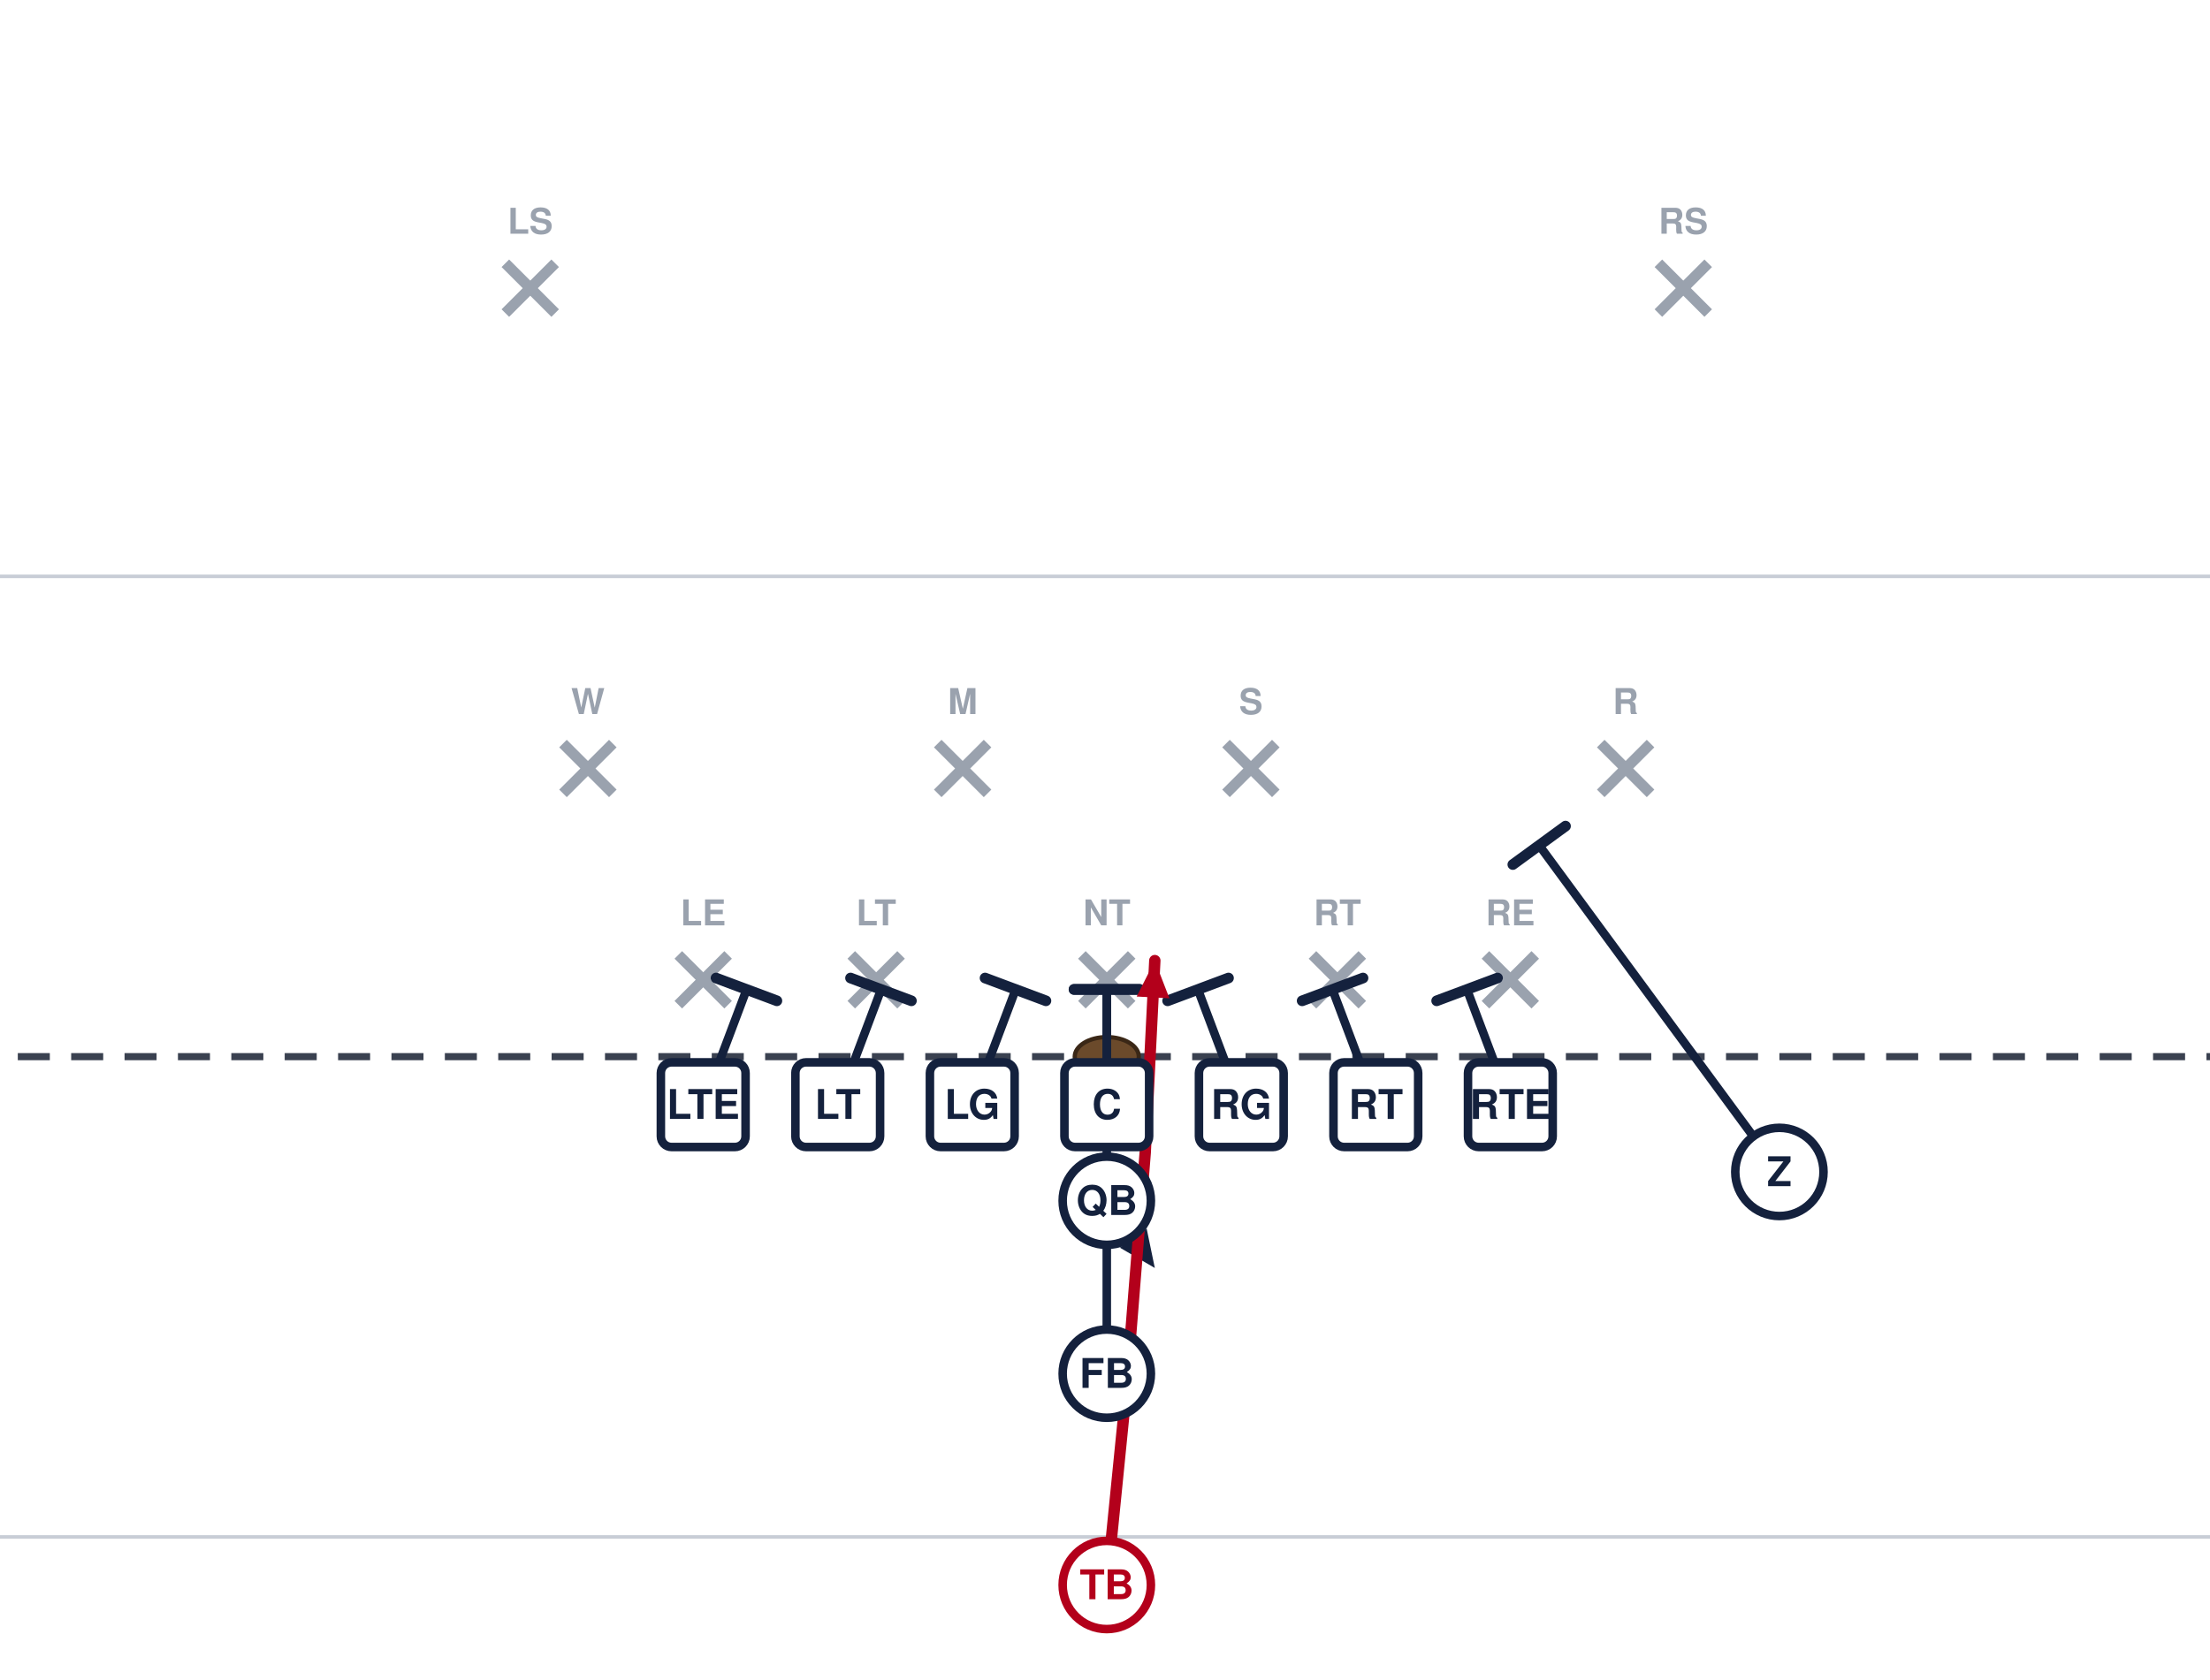
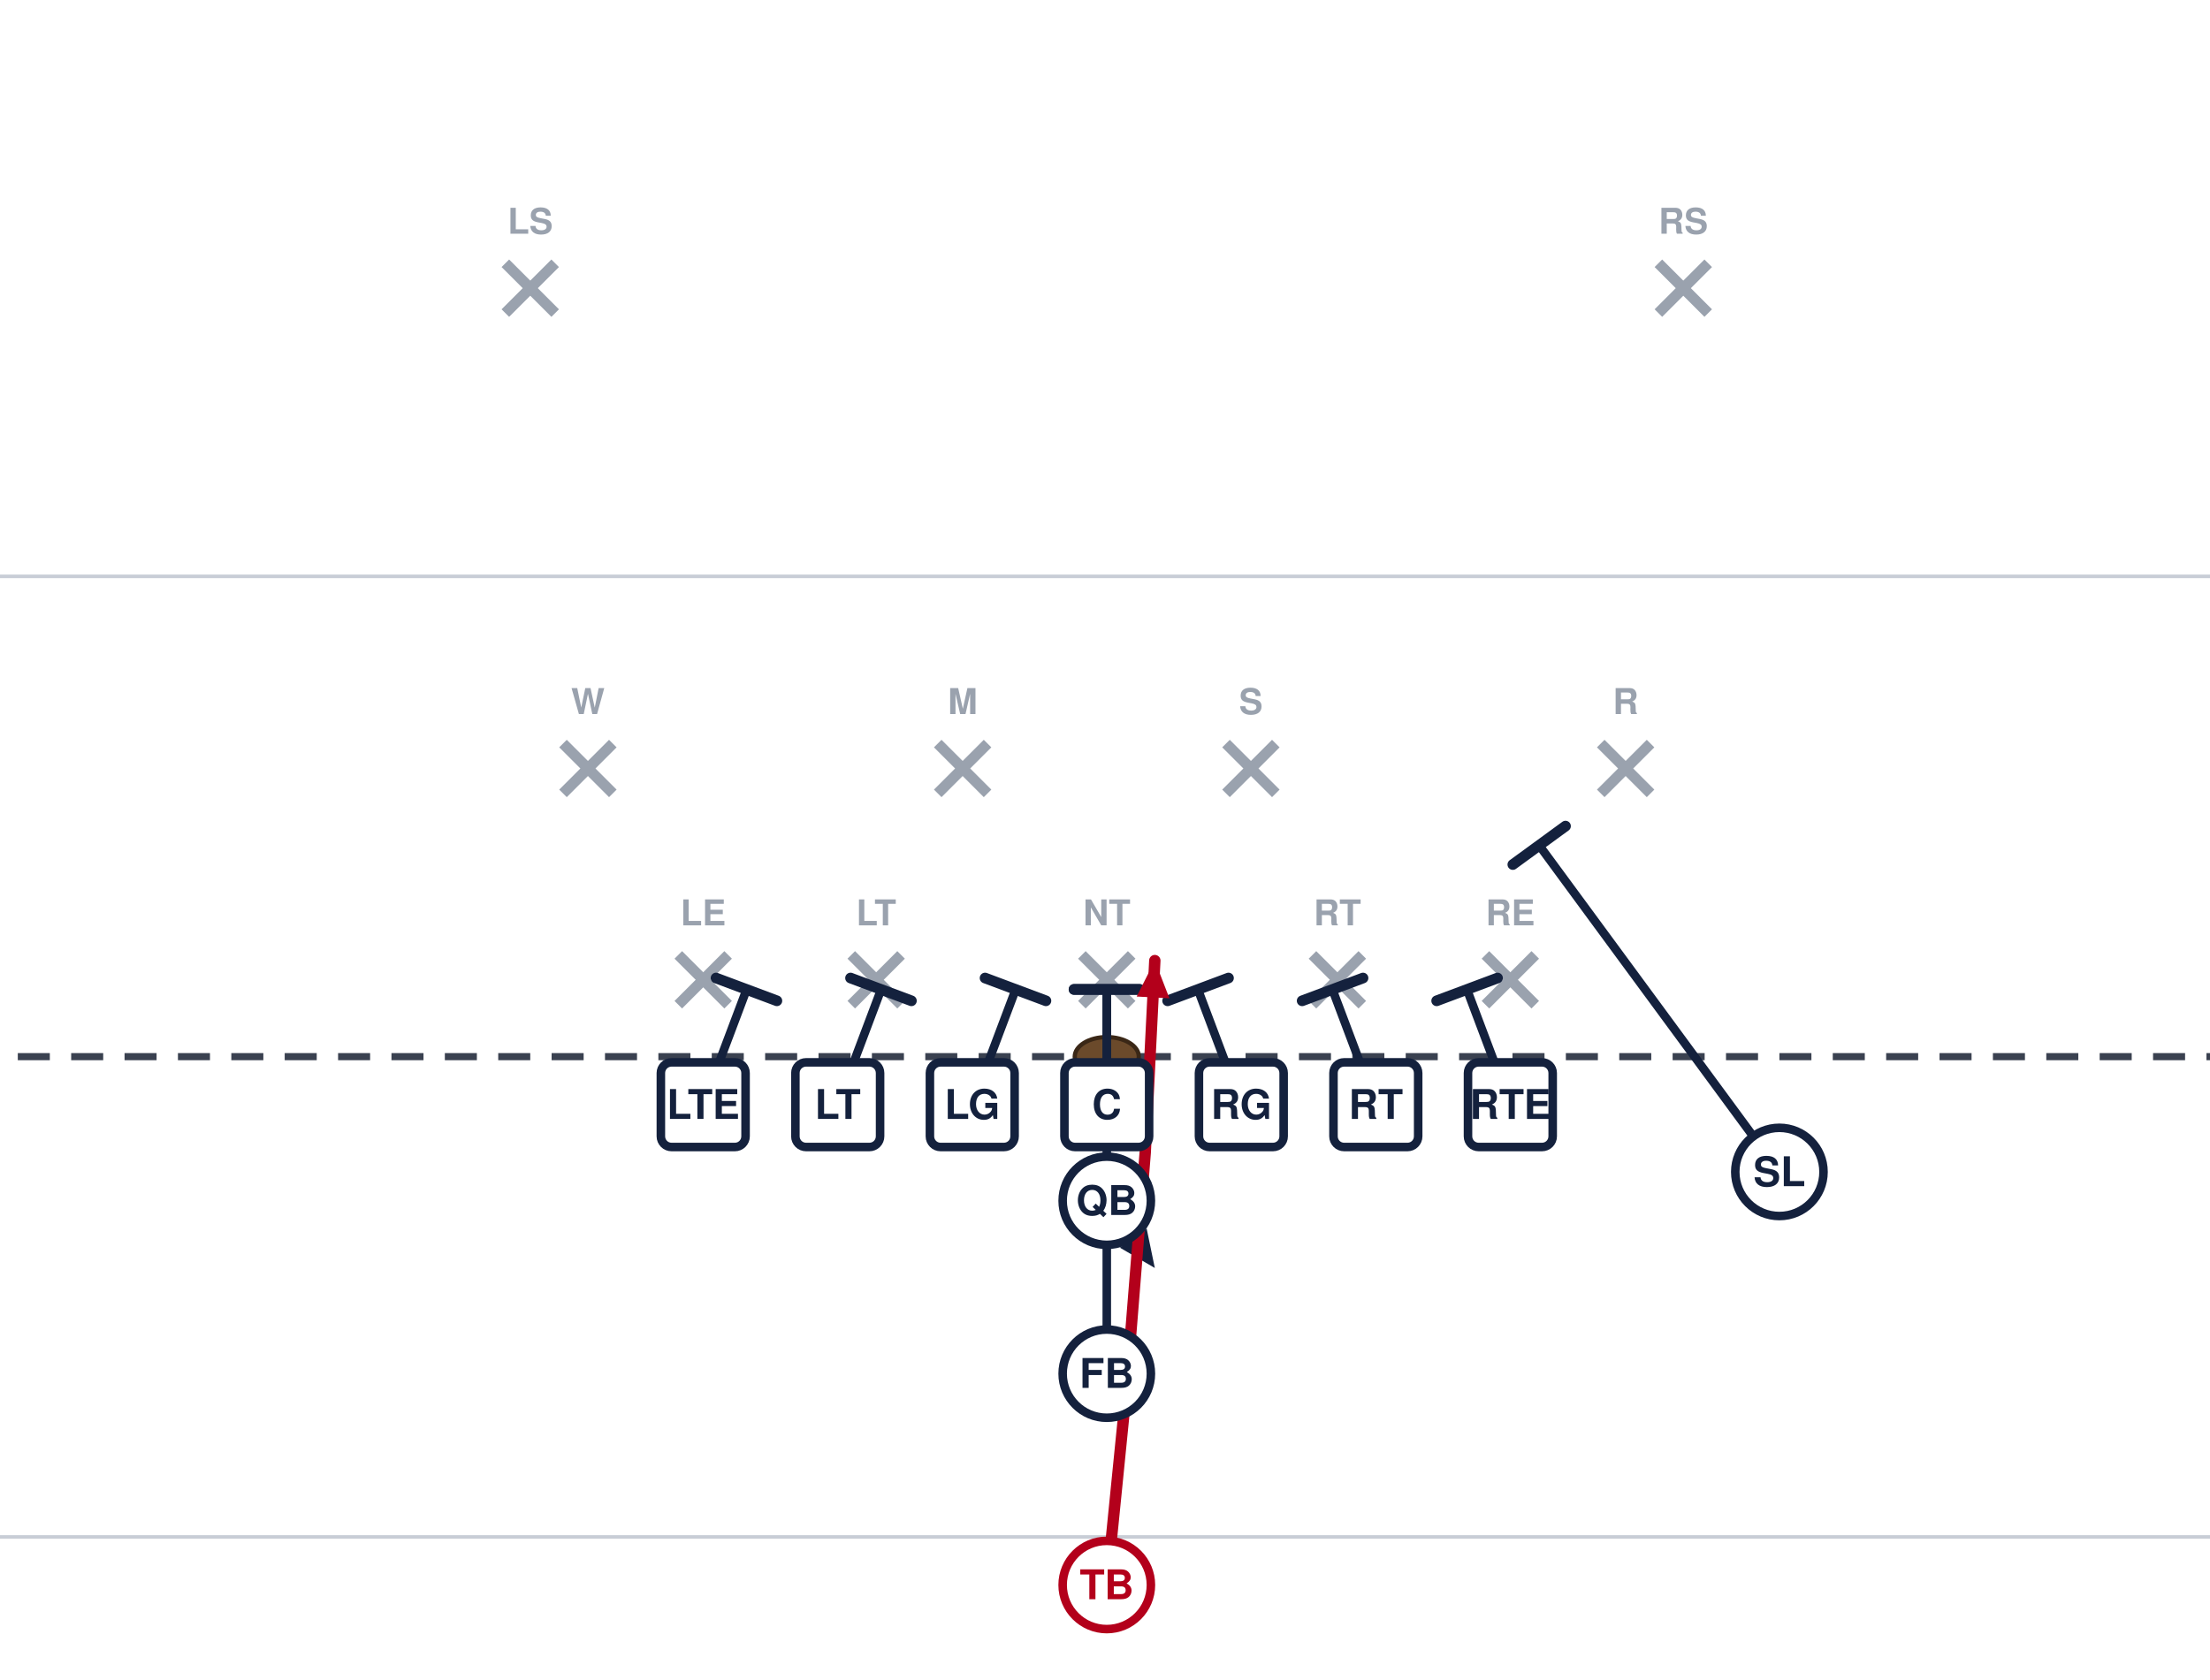
<svg xmlns="http://www.w3.org/2000/svg" width="621" height="472" viewBox="40 27 621 472" font-family="Segoe UI, Helvetica, Arial, sans-serif" role="img">
  <rect x="0" y="0" width="702" height="513" fill="#ffffff" />
  <line x1="0" y1="459.0" x2="702" y2="459.0" stroke="#c8cdd6" stroke-width="1" />
  <line x1="0" y1="189.0" x2="702" y2="189.0" stroke="#c8cdd6" stroke-width="1" />
  <line x1="0" y1="324.0" x2="702" y2="324.0" stroke="#3a4150" stroke-width="2" stroke-dasharray="9 6" />
  <ellipse cx="351.0" cy="324.0" rx="9" ry="5.5" fill="#6b4a2b" stroke="#3a2716" stroke-width="1.2" />
  <line x1="230.6" y1="295.4" x2="244.6" y2="309.4" stroke="#9aa2ae" stroke-width="3" />
  <line x1="244.6" y1="295.4" x2="230.6" y2="309.4" stroke="#9aa2ae" stroke-width="3" />
  <text x="237.6" y="287.1" text-anchor="middle" font-size="10" fill="#9aa2ae" font-weight="600">LE</text>
  <line x1="279.2" y1="295.4" x2="293.2" y2="309.4" stroke="#9aa2ae" stroke-width="3" />
  <line x1="293.2" y1="295.4" x2="279.2" y2="309.4" stroke="#9aa2ae" stroke-width="3" />
  <text x="286.2" y="287.1" text-anchor="middle" font-size="10" fill="#9aa2ae" font-weight="600">LT</text>
  <line x1="344.0" y1="295.4" x2="358.0" y2="309.4" stroke="#9aa2ae" stroke-width="3" />
  <line x1="358.0" y1="295.4" x2="344.0" y2="309.4" stroke="#9aa2ae" stroke-width="3" />
  <text x="351.0" y="287.1" text-anchor="middle" font-size="10" fill="#9aa2ae" font-weight="600">NT</text>
  <line x1="408.8" y1="295.4" x2="422.8" y2="309.4" stroke="#9aa2ae" stroke-width="3" />
  <line x1="422.8" y1="295.4" x2="408.8" y2="309.4" stroke="#9aa2ae" stroke-width="3" />
  <text x="415.8" y="287.1" text-anchor="middle" font-size="10" fill="#9aa2ae" font-weight="600">RT</text>
  <line x1="457.4" y1="295.4" x2="471.4" y2="309.4" stroke="#9aa2ae" stroke-width="3" />
  <line x1="471.4" y1="295.4" x2="457.4" y2="309.4" stroke="#9aa2ae" stroke-width="3" />
  <text x="464.4" y="287.1" text-anchor="middle" font-size="10" fill="#9aa2ae" font-weight="600">RE</text>
  <line x1="198.2" y1="236.0" x2="212.2" y2="250.0" stroke="#9aa2ae" stroke-width="3" />
  <line x1="212.2" y1="236.0" x2="198.2" y2="250.0" stroke="#9aa2ae" stroke-width="3" />
  <text x="205.2" y="227.7" text-anchor="middle" font-size="10" fill="#9aa2ae" font-weight="600">W</text>
  <line x1="303.5" y1="236.0" x2="317.5" y2="250.0" stroke="#9aa2ae" stroke-width="3" />
  <line x1="317.5" y1="236.0" x2="303.5" y2="250.0" stroke="#9aa2ae" stroke-width="3" />
  <text x="310.5" y="227.7" text-anchor="middle" font-size="10" fill="#9aa2ae" font-weight="600">M</text>
  <line x1="384.5" y1="236.0" x2="398.5" y2="250.0" stroke="#9aa2ae" stroke-width="3" />
  <line x1="398.5" y1="236.0" x2="384.5" y2="250.0" stroke="#9aa2ae" stroke-width="3" />
  <text x="391.5" y="227.7" text-anchor="middle" font-size="10" fill="#9aa2ae" font-weight="600">S</text>
  <line x1="489.8" y1="236.0" x2="503.8" y2="250.0" stroke="#9aa2ae" stroke-width="3" />
  <line x1="503.8" y1="236.0" x2="489.8" y2="250.0" stroke="#9aa2ae" stroke-width="3" />
  <text x="496.8" y="227.7" text-anchor="middle" font-size="10" fill="#9aa2ae" font-weight="600">R</text>
  <line x1="182.0" y1="101.0" x2="196.0" y2="115.0" stroke="#9aa2ae" stroke-width="3" />
  <line x1="196.0" y1="101.0" x2="182.0" y2="115.0" stroke="#9aa2ae" stroke-width="3" />
  <text x="189.0" y="92.7" text-anchor="middle" font-size="10" fill="#9aa2ae" font-weight="600">LS</text>
  <line x1="506.0" y1="101.0" x2="520.0" y2="115.0" stroke="#9aa2ae" stroke-width="3" />
  <line x1="520.0" y1="101.0" x2="506.0" y2="115.0" stroke="#9aa2ae" stroke-width="3" />
  <text x="513.0" y="92.7" text-anchor="middle" font-size="10" fill="#9aa2ae" font-weight="600">RS</text>
  <path d="M237.6,337.5 L249.8,305.1" fill="none" stroke="#14213d" stroke-width="2.4" stroke-linecap="round" stroke-linejoin="round" />
  <line x1="241.2" y1="301.9" x2="258.3" y2="308.3" stroke="#14213d" stroke-width="3.0" stroke-linecap="round" />
  <path d="M275.4,337.5 L287.6,305.1" fill="none" stroke="#14213d" stroke-width="2.4" stroke-linecap="round" stroke-linejoin="round" />
  <line x1="279.0" y1="301.9" x2="296.1" y2="308.3" stroke="#14213d" stroke-width="3.0" stroke-linecap="round" />
  <path d="M313.2,337.5 L325.4,305.1" fill="none" stroke="#14213d" stroke-width="2.4" stroke-linecap="round" stroke-linejoin="round" />
  <line x1="316.8" y1="301.9" x2="333.9" y2="308.3" stroke="#14213d" stroke-width="3.0" stroke-linecap="round" />
  <path d="M351.0,337.5 L351.0,305.1" fill="none" stroke="#14213d" stroke-width="2.4" stroke-linecap="round" stroke-linejoin="round" />
  <line x1="341.8" y1="305.1" x2="360.2" y2="305.1" stroke="#14213d" stroke-width="3.0" stroke-linecap="round" />
  <path d="M388.8,337.5 L376.6,305.1" fill="none" stroke="#14213d" stroke-width="2.4" stroke-linecap="round" stroke-linejoin="round" />
  <line x1="368.1" y1="308.3" x2="385.2" y2="301.9" stroke="#14213d" stroke-width="3.0" stroke-linecap="round" />
  <path d="M426.6,337.5 L414.4,305.1" fill="none" stroke="#14213d" stroke-width="2.4" stroke-linecap="round" stroke-linejoin="round" />
  <line x1="405.9" y1="308.3" x2="423.0" y2="301.9" stroke="#14213d" stroke-width="3.0" stroke-linecap="round" />
  <path d="M464.4,337.5 L452.2,305.1" fill="none" stroke="#14213d" stroke-width="2.4" stroke-linecap="round" stroke-linejoin="round" />
  <line x1="443.7" y1="308.3" x2="460.8" y2="301.9" stroke="#14213d" stroke-width="3.0" stroke-linecap="round" />
  <path d="M540.0,356.4 L472.5,264.6" fill="none" stroke="#14213d" stroke-width="2.4" stroke-linecap="round" stroke-linejoin="round" />
  <line x1="465.1" y1="270.0" x2="479.9" y2="259.2" stroke="#14213d" stroke-width="3.0" stroke-linecap="round" />
  <path d="M351.0,364.5 L364.5,383.4" fill="none" stroke="#14213d" stroke-width="2.4" stroke-linecap="round" stroke-linejoin="round" stroke-dasharray="7 5" />
  <polygon points="364.5,383.4 354.7,377.7 362.2,372.3" fill="#14213d" />
  <path d="M351.0,413.1 L351.0,305.1" fill="none" stroke="#14213d" stroke-width="2.4" stroke-linecap="round" stroke-linejoin="round" />
  <line x1="341.8" y1="305.1" x2="360.2" y2="305.1" stroke="#14213d" stroke-width="3.0" stroke-linecap="round" />
  <path d="M351.0,472.5 L356.4,418.5 L361.8,351.0 L364.5,297.0" fill="none" stroke="#b3001b" stroke-width="3.2" stroke-linecap="round" stroke-linejoin="round" />
  <polygon points="364.5,297.0 368.6,307.6 359.4,307.1" fill="#b3001b" />
  <rect x="225.7" y="325.6" width="23.8" height="23.8" rx="3" fill="#ffffff" stroke="#14213d" stroke-width="2.4" />
  <text x="237.6" y="341.5" text-anchor="middle" font-size="11.5" font-weight="700" fill="#14213d">LTE</text>
  <rect x="263.5" y="325.6" width="23.8" height="23.8" rx="3" fill="#ffffff" stroke="#14213d" stroke-width="2.4" />
  <text x="275.4" y="341.5" text-anchor="middle" font-size="11.5" font-weight="700" fill="#14213d">LT</text>
  <rect x="301.3" y="325.6" width="23.8" height="23.8" rx="3" fill="#ffffff" stroke="#14213d" stroke-width="2.4" />
  <text x="313.2" y="341.5" text-anchor="middle" font-size="11.5" font-weight="700" fill="#14213d">LG</text>
  <rect x="339.1" y="325.6" width="23.8" height="23.8" rx="3" fill="#ffffff" stroke="#14213d" stroke-width="2.4" />
  <text x="351.0" y="341.5" text-anchor="middle" font-size="11.5" font-weight="700" fill="#14213d">C</text>
  <rect x="376.9" y="325.6" width="23.8" height="23.8" rx="3" fill="#ffffff" stroke="#14213d" stroke-width="2.4" />
  <text x="388.8" y="341.5" text-anchor="middle" font-size="11.5" font-weight="700" fill="#14213d">RG</text>
  <rect x="414.7" y="325.6" width="23.8" height="23.8" rx="3" fill="#ffffff" stroke="#14213d" stroke-width="2.4" />
  <text x="426.6" y="341.5" text-anchor="middle" font-size="11.5" font-weight="700" fill="#14213d">RT</text>
  <rect x="452.5" y="325.6" width="23.8" height="23.8" rx="3" fill="#ffffff" stroke="#14213d" stroke-width="2.4" />
  <text x="464.4" y="341.5" text-anchor="middle" font-size="11.5" font-weight="700" fill="#14213d">RTE</text>
  <circle cx="540.0" cy="356.4" r="12.4" fill="#ffffff" stroke="#14213d" stroke-width="2.4" />
-   <text x="540.0" y="360.4" text-anchor="middle" font-size="11.5" font-weight="700" fill="#14213d">Z</text>
+   <text x="540.0" y="360.4" text-anchor="middle" font-size="11.5" font-weight="700" fill="#14213d">SL</text>
  <circle cx="351.0" cy="364.5" r="12.4" fill="#ffffff" stroke="#14213d" stroke-width="2.4" />
  <text x="351.0" y="368.5" text-anchor="middle" font-size="11.5" font-weight="700" fill="#14213d">QB</text>
  <circle cx="351.0" cy="413.1" r="12.4" fill="#ffffff" stroke="#14213d" stroke-width="2.4" />
  <text x="351.0" y="417.1" text-anchor="middle" font-size="11.5" font-weight="700" fill="#14213d">FB</text>
  <circle cx="351.0" cy="472.5" r="12.4" fill="#ffffff" stroke="#b3001b" stroke-width="2.4" />
  <text x="351.0" y="476.5" text-anchor="middle" font-size="11.5" font-weight="700" fill="#b3001b">TB</text>
</svg>
